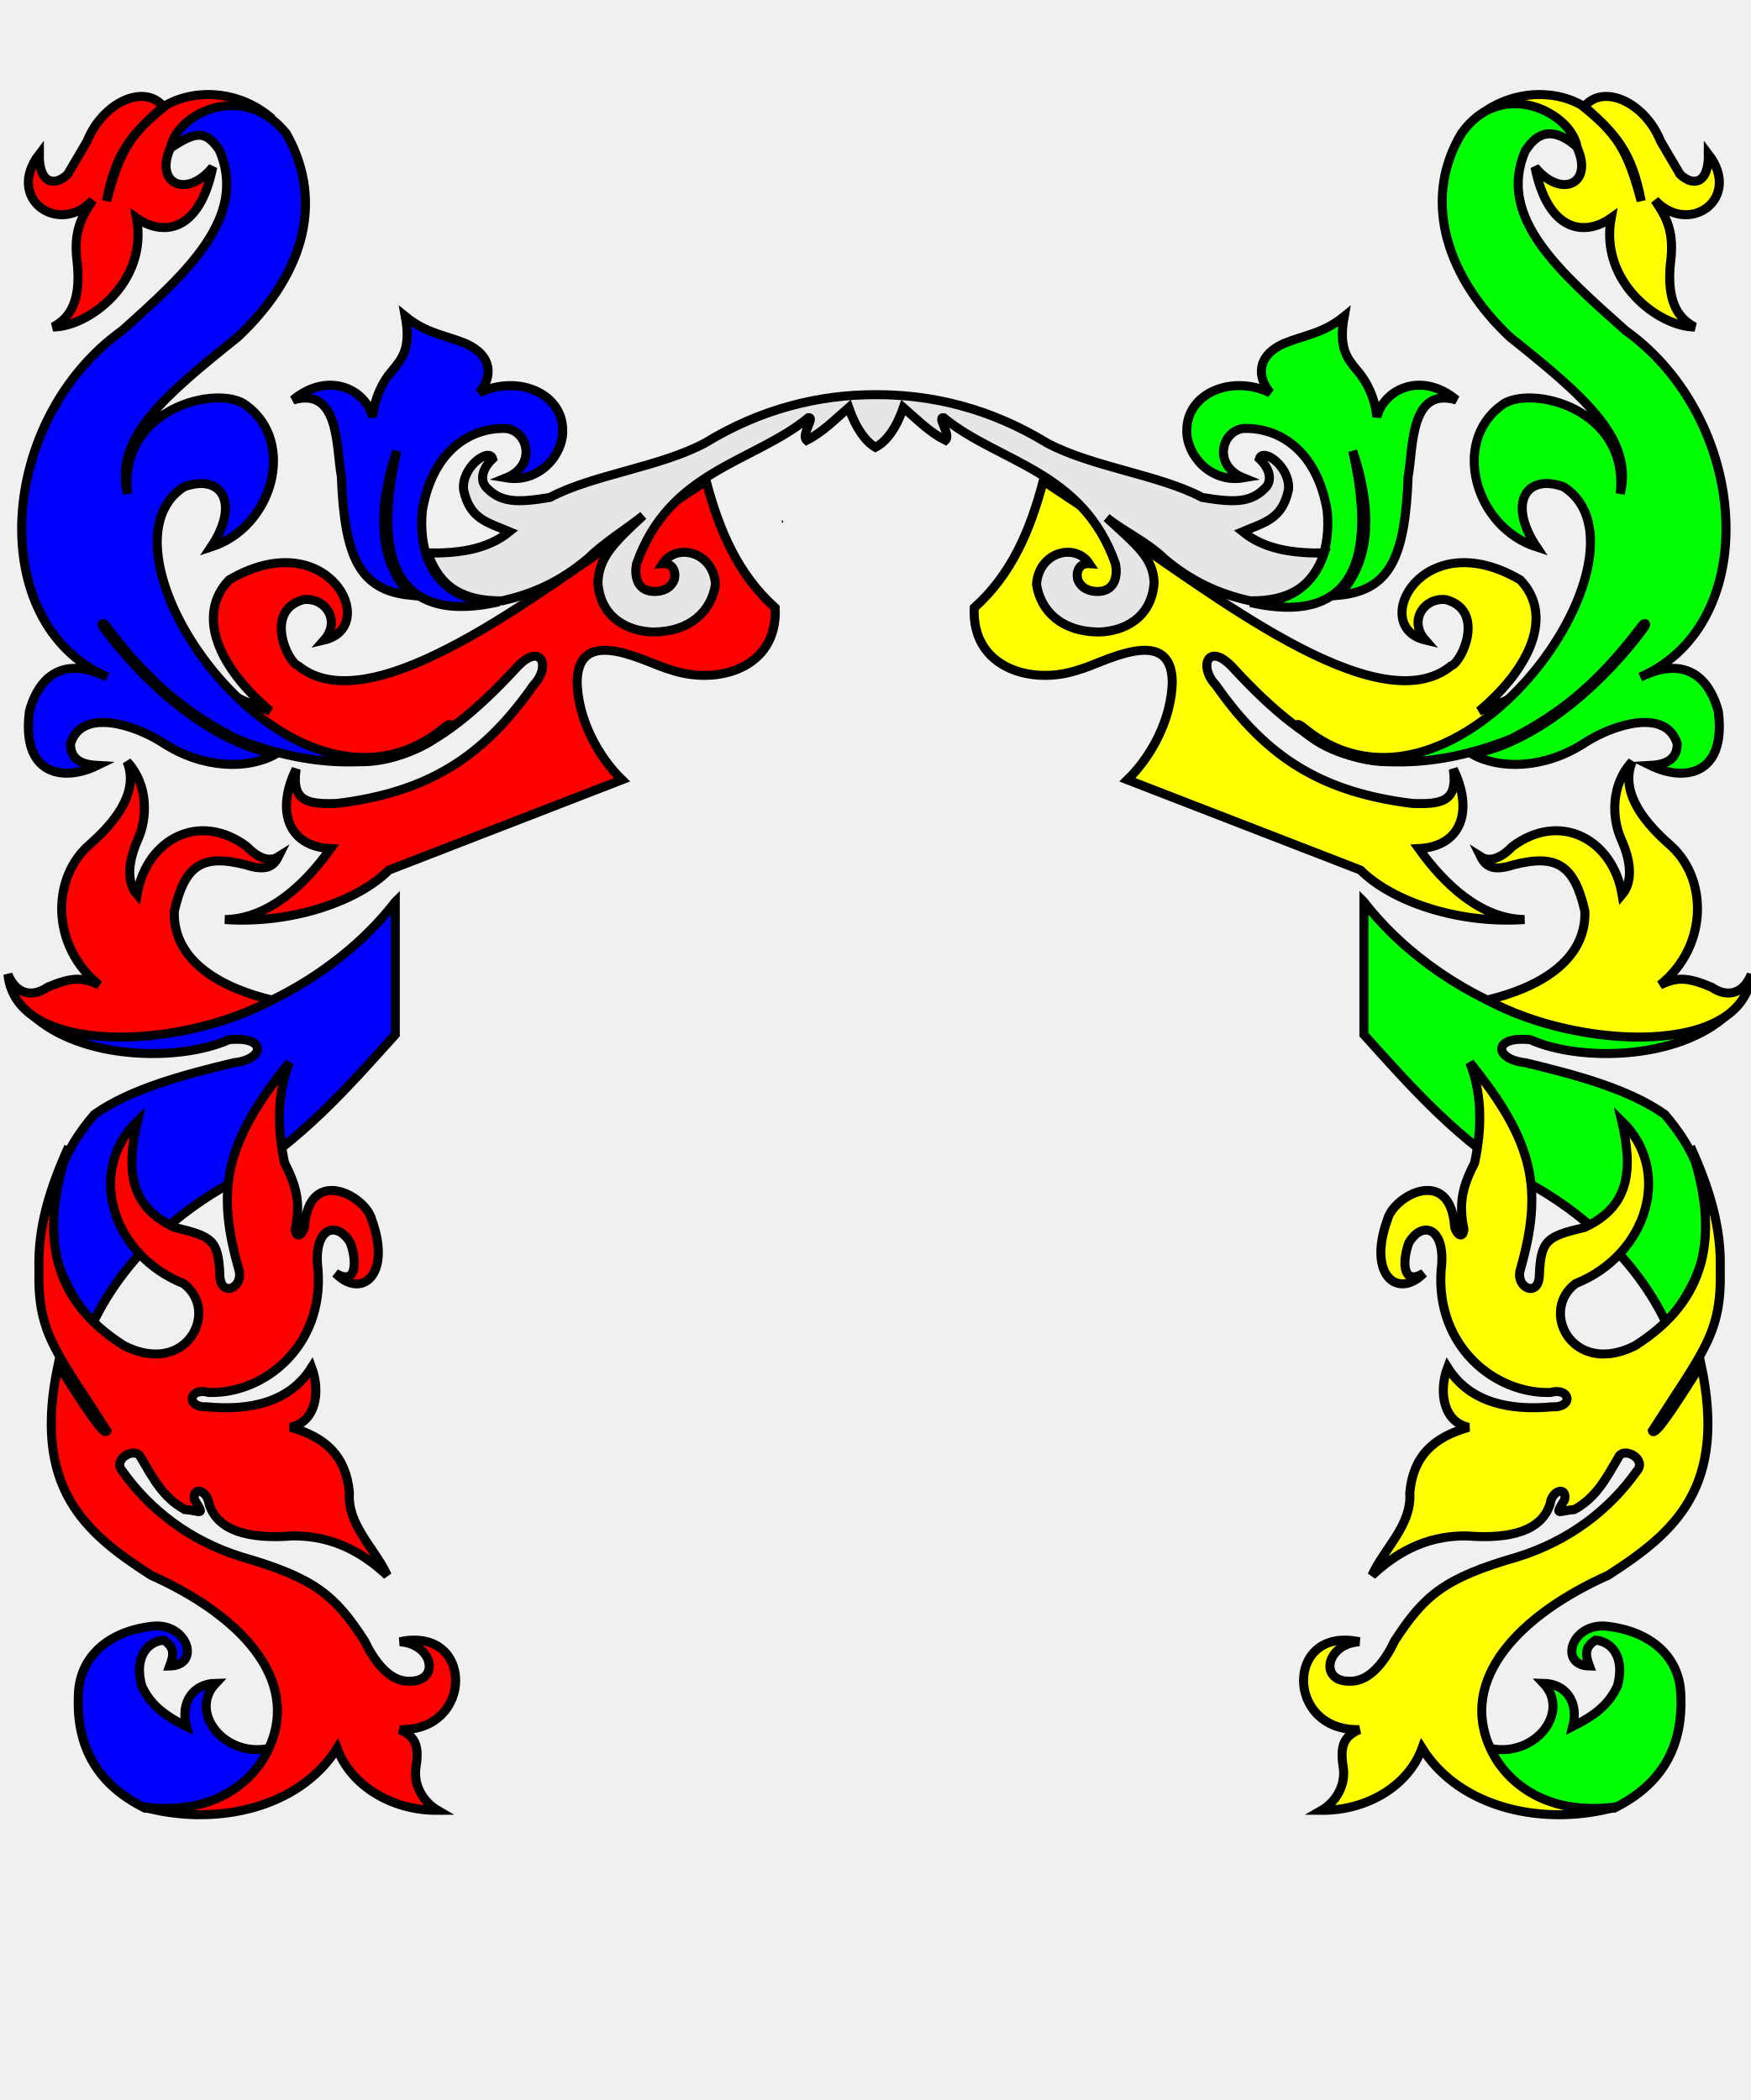
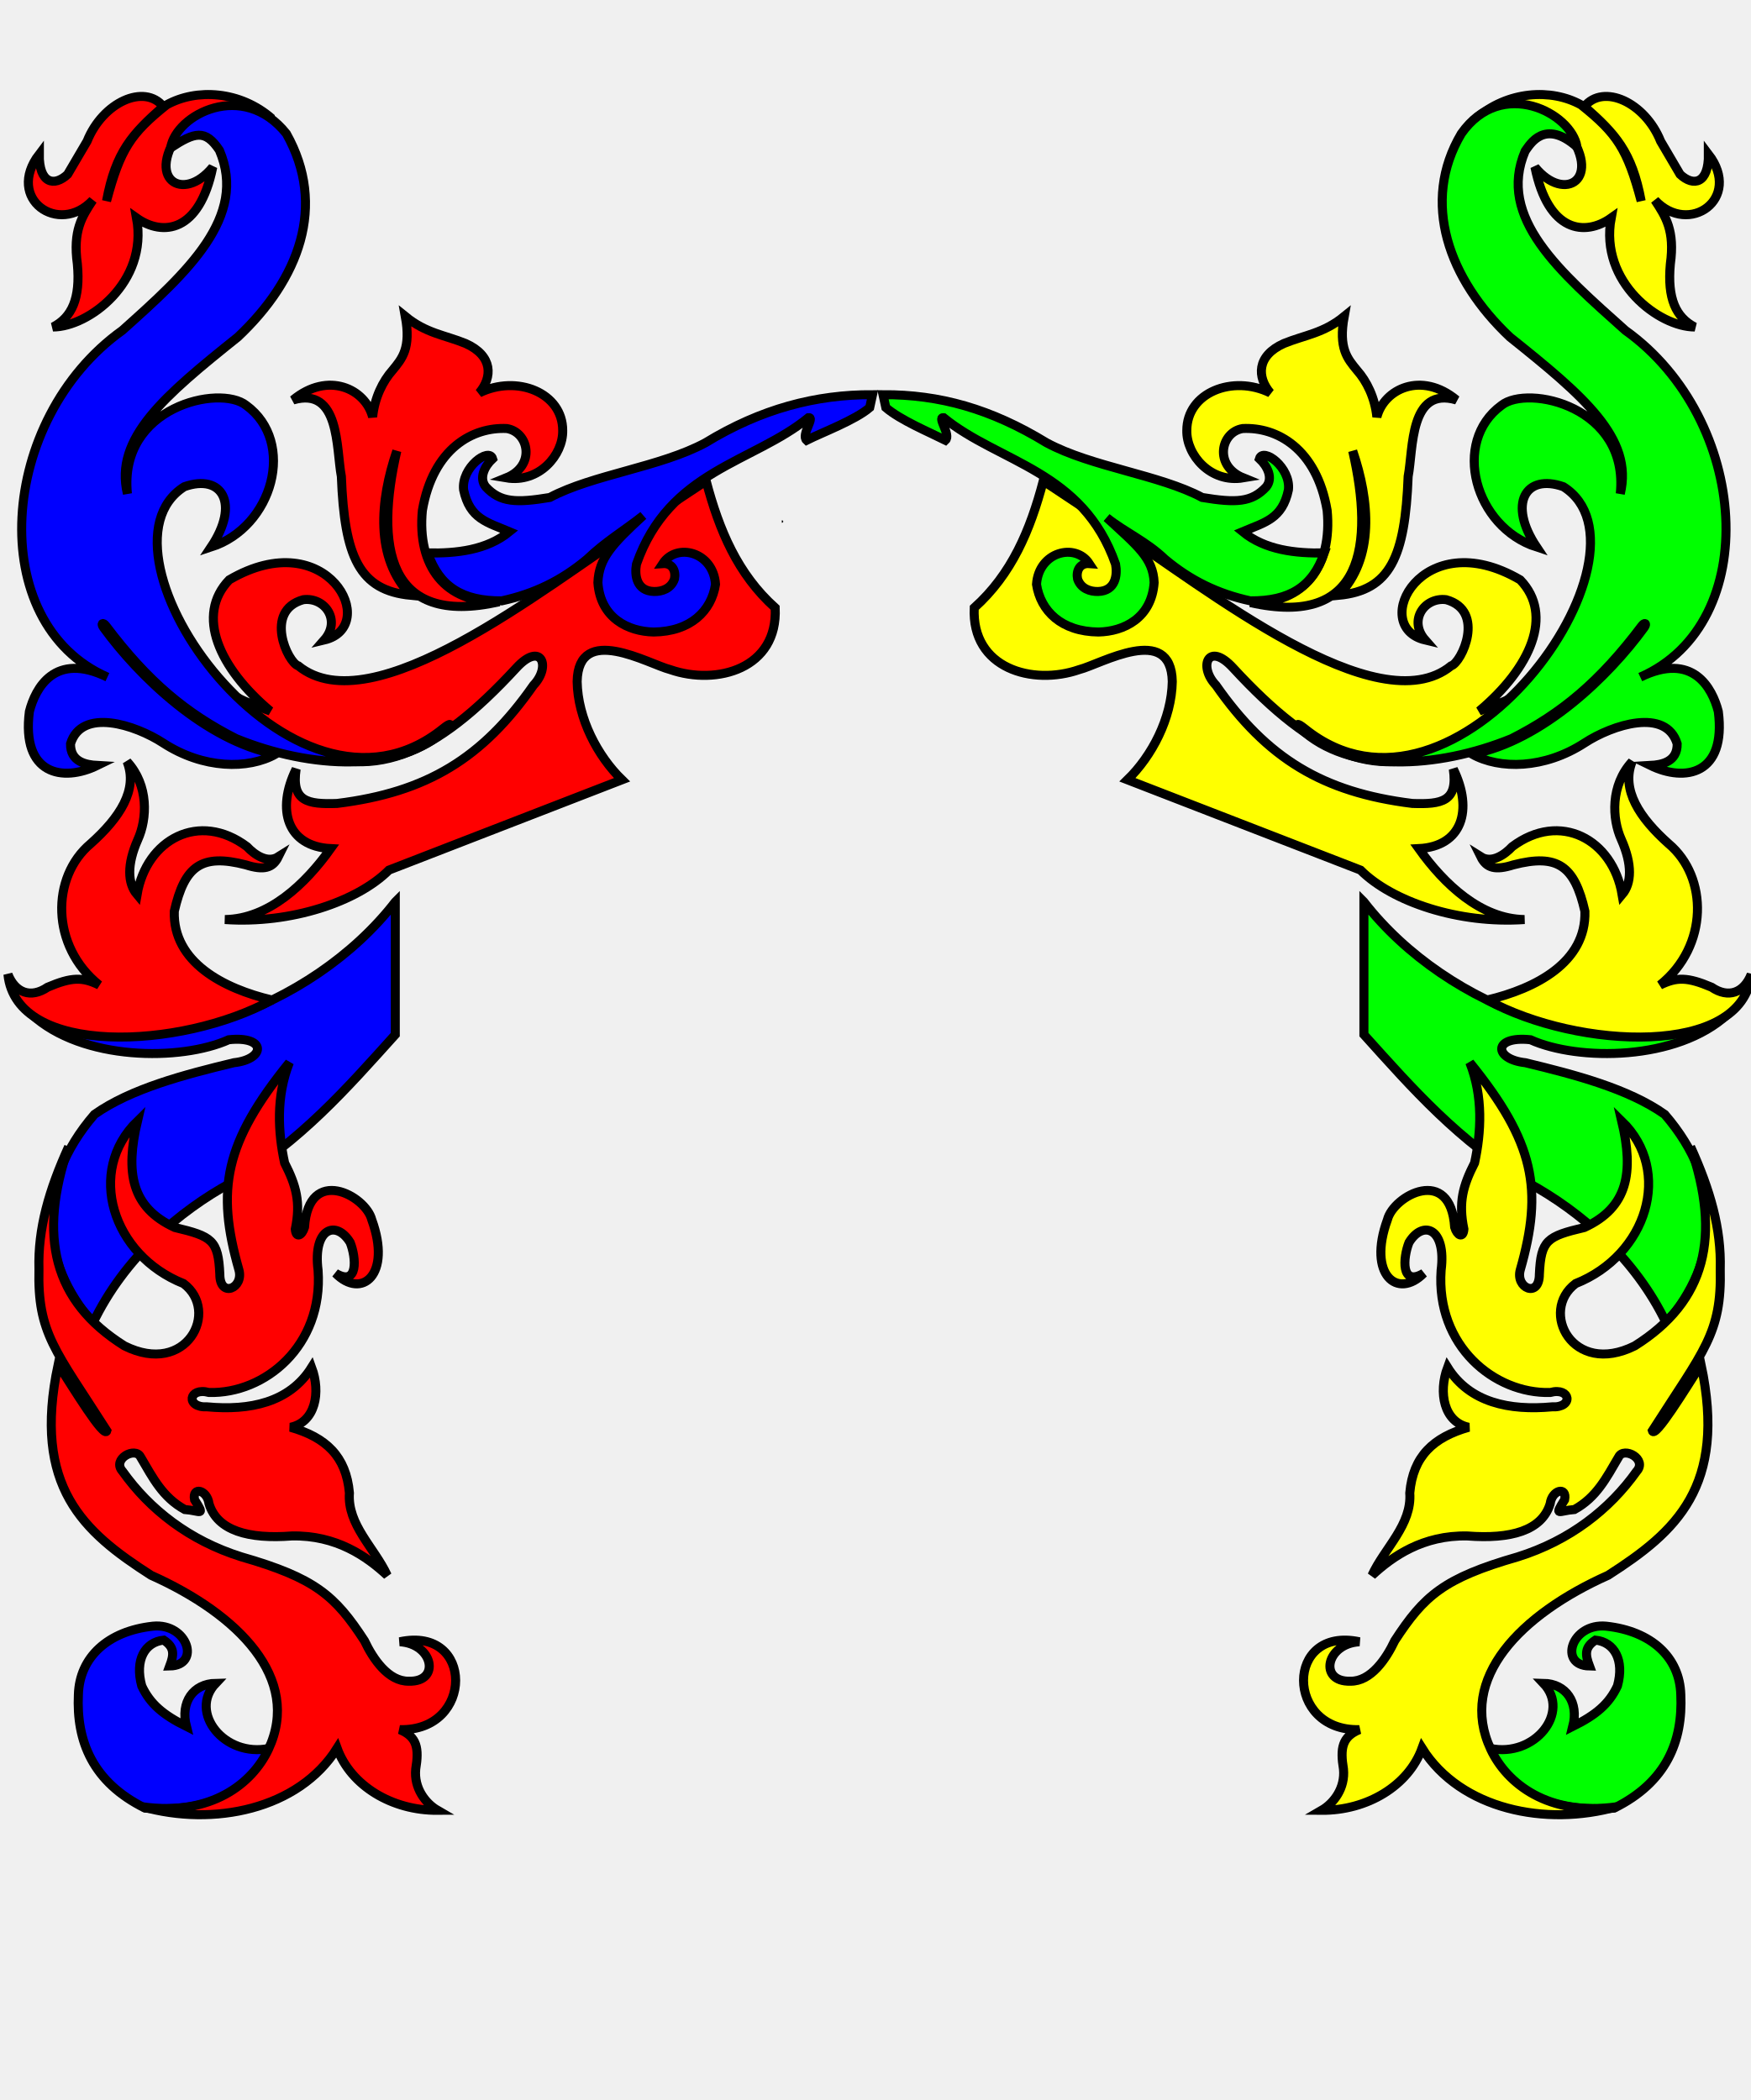
- <svg xmlns="http://www.w3.org/2000/svg" version="1.0" id="svg14059" width="1000" height="1200">
-   <g transform="translate(-4.450307,109.3779)" id="layer1">
-     <g transform="translate(0,-32)" id="g17997">
-       <g transform="matrix(1.371225,0,0,1.366435,-2.391539,-352.5883)" id="g17429">
-         <g transform="matrix(1.221251,0,0,1.221251,783.2749,28.35581)" id="g2350" />
-         <path d="m 330.704,419.503 c 0.087,0 0.175,0 0,0 z" style="fill:#ffffff;fill-opacity:1;fill-rule:evenodd;stroke:#000000;stroke-width:1px;stroke-linecap:butt;stroke-linejoin:miter;stroke-opacity:1" id="path3049" />
-         <g style="fill:#ff0000" id="dexter2-1">
-           <path id="path2278" style="fill:#ff0000;fill-opacity:1;fill-rule:evenodd;stroke:#000000;stroke-width:3.767;stroke-linecap:butt;stroke-linejoin:miter;stroke-miterlimit:4;stroke-dasharray:none;stroke-opacity:1" d="m 90.6,481.657 c 8.991,11.196 16.881,13.314 26.972,17.082 -21.376,-18.006 -31.197,-40.139 -17.082,-54.844 40.973,-24.072 63.238,19.534 39.559,25.174 7.182,-8.195 0.334,-18.04 -8.716,-16.881 -16.556,4.638 -6.426,26.333 -2.073,27.67 30.795,25.114 102.032,-32.308 140.256,-57.541 9.89,-6.593 19.78,-13.186 29.669,-19.78 5.463,20.708 13.128,38.94 28.77,53.045 1.198,25.399 -24.29,32.641 -43.726,25.852 -8.986,-2.279 -38.331,-19.69 -38.788,4.992 0.266,15.437 8.509,31.148 18.679,41.082 -32.367,12.587 -64.733,25.174 -97.1,37.761 -13.147,13.221 -40.876,22.59 -68.33,20.679 18.261,-0.261 33.496,-14.828 44.055,-29.669 -18.001,-0.909 -22.796,-16.125 -14.385,-33.266 -2.009,13.599 4.785,14.817 17.082,14.385 37.451,-4.653 60.596,-18.935 81.816,-49.449 7.507,-7.9 3.183,-18.551 -7.193,-7.193 -33.87,36.876 -60.587,48.716 -93.631,31.394 -13.137,-7.689 -24.349,-17.028 -35.835,-30.495 z" />
-           <path d="m 118.281,251.016 c -13.848,-4.278 -24.319,-5.179 -37.491,4.391 -15.987,20.828 0.45,31.186 12.835,15.875 -5.517,27.358 -20.828,29.047 -31.749,21.279 4.954,27.021 -20.153,45.597 -34.789,45.597 7.768,-4.053 11.484,-11.822 10.133,-26.345 -1.914,-13.961 1.914,-19.815 6.417,-26.683 -14.186,15.199 -36.478,-0.676 -22.292,-19.252 -0.113,12.272 6.192,13.736 11.822,8.444 2.702,-4.616 5.404,-9.232 8.106,-13.848 6.53,-16.325 23.868,-24.206 31.749,-14.524 -12.947,11.484 -19.815,18.914 -23.643,39.518 5.742,-21.729 10.133,-28.259 24.994,-40.193 12.497,-6.98 30.736,-5.854 43.909,5.742 z" style="fill:#ff0000;fill-opacity:1;fill-rule:evenodd;stroke:#000000;stroke-width:3.767;stroke-linecap:butt;stroke-linejoin:miter;stroke-miterlimit:4;stroke-dasharray:none;stroke-opacity:1" id="path2264" />
+ <svg xmlns="http://www.w3.org/2000/svg" height="1200" width="1000" id="svg14059" version="1.0">
+   <defs id="defs36" />
+   <g id="layer1" transform="translate(-4.450307,109.3779)">
+     <g id="g17997" transform="translate(0,-32)">
+       <g id="g17429" transform="matrix(1.371225,0,0,1.366435,-2.391539,-352.5883)">
+         <g id="g2350" transform="matrix(1.221251,0,0,1.221251,783.2749,28.35581)" />
+         <path id="path3049" style="fill:#ffffff;fill-rule:evenodd;stroke:#000000;stroke-width:1px" d="m 330.704,419.503 c 0.087,0 0.175,0 0,0 z" />
+         <g id="sinister2-1">
+           <path d="m 648.232,481.657 c -8.991,11.197 -16.881,13.314 -26.972,17.083 21.376,-18.006 31.197,-40.139 17.082,-54.844 -40.973,-24.072 -63.238,19.534 -39.559,25.174 -7.182,-8.194 -0.334,-18.04 8.716,-16.881 16.556,4.638 6.426,26.334 2.073,27.67 -30.795,25.114 -102.032,-32.308 -140.256,-57.541 -9.889,-6.593 -19.779,-13.186 -29.669,-19.779 -5.463,20.708 -13.128,38.94 -28.77,53.045 -1.198,25.4 24.29,32.641 43.725,25.852 8.986,-2.279 38.331,-19.69 38.788,4.992 -0.265,15.436 -8.509,31.148 -18.679,41.082 32.367,12.587 64.733,25.174 97.1,37.761 13.147,13.221 40.876,22.59 68.33,20.679 -18.262,-0.261 -33.497,-14.828 -44.055,-29.67 18.001,-0.909 22.796,-16.124 14.385,-33.265 2.009,13.599 -4.785,14.817 -17.082,14.385 -37.452,-4.653 -60.597,-18.935 -81.816,-49.449 -7.507,-7.9 -3.183,-18.551 7.193,-7.193 33.869,36.876 60.586,48.716 93.631,31.394 13.137,-7.689 24.349,-17.028 35.835,-30.495 z" style="fill:#ffff00;fill-rule:evenodd;stroke:#000000;stroke-width:3.767" id="path2280" />
+           <path id="path2274" style="fill:#ffff00;fill-rule:evenodd;stroke:#000000;stroke-width:3.767" d="m 619.834,251.016 c 13.848,-4.279 24.318,-5.179 37.491,4.391 15.987,20.828 -0.45,31.186 -12.835,15.874 5.517,27.359 20.829,29.048 31.749,21.279 -4.953,27.021 20.153,45.598 34.79,45.598 -7.769,-4.054 -11.484,-11.822 -10.133,-26.346 1.914,-13.96 -1.914,-19.815 -6.418,-26.683 14.186,15.2 36.478,-0.675 22.293,-19.252 0.112,12.272 -6.193,13.736 -11.822,8.444 -2.702,-4.616 -5.404,-9.232 -8.106,-13.848 -6.53,-16.325 -23.869,-24.206 -31.75,-14.524 12.948,11.484 19.816,18.915 23.644,39.518 -5.742,-21.729 -10.133,-28.259 -24.995,-40.193 -12.497,-6.98 -30.736,-5.855 -43.908,5.742 z" />
+           <path d="m 525.933,453.413 c 22.576,0.575 34.2,-15.294 31.974,-38.555 -4.434,-26.015 -21.108,-34.959 -35.205,-34.239 -9.144,1.505 -12.168,15.572 0.27,20.62 -13.641,2.309 -23.738,-9.556 -23.528,-19.81 0,-15.761 18.998,-23.47 34.778,-15.717 -5.507,-6.461 -5.861,-15.499 5.703,-20.672 8.685,-3.553 16.403,-4.197 25.087,-11.302 -2.411,13.298 1.298,17.577 5.329,22.5 4.052,4.581 7.459,11.416 8.29,19.54 3,-11.71 18.562,-19.232 33.159,-7.105 -19.596,-5.77 -17.931,20.35 -20.132,31.974 -1.297,33.651 -7.425,47.654 -29.014,49.738 15.18,-15.623 12.966,-39.62 5.921,-60.396 8.981,39.282 4.434,74.07 -42.632,63.424 z" style="fill:#ffff00;fill-rule:evenodd;stroke:#000000;stroke-width:3.767" id="path2223" />
        </g>
-         <g style="fill:#ffff00" id="sinister2-1">
-           <path id="path2280" style="fill:#ffff00;fill-opacity:1;fill-rule:evenodd;stroke:#000000;stroke-width:3.767;stroke-linecap:butt;stroke-linejoin:miter;stroke-miterlimit:4;stroke-dasharray:none;stroke-opacity:1" d="m 648.232,481.657 c -8.991,11.196 -16.881,13.314 -26.972,17.082 21.376,-18.006 31.197,-40.139 17.082,-54.844 -40.973,-24.072 -63.238,19.534 -39.559,25.174 -7.182,-8.195 -0.334,-18.04 8.716,-16.881 16.556,4.638 6.426,26.333 2.073,27.67 -30.795,25.114 -102.032,-32.308 -140.256,-57.541 -9.89,-6.593 -19.78,-13.186 -29.669,-19.78 -5.463,20.708 -13.128,38.94 -28.77,53.045 -1.198,25.399 24.29,32.641 43.726,25.852 8.986,-2.279 38.331,-19.69 38.788,4.992 -0.266,15.437 -8.509,31.148 -18.679,41.082 32.367,12.587 64.733,25.174 97.1,37.761 13.147,13.221 40.876,22.59 68.33,20.679 -18.261,-0.261 -33.496,-14.828 -44.055,-29.669 18.001,-0.909 22.796,-16.125 14.385,-33.266 2.009,13.599 -4.785,14.817 -17.082,14.385 -37.451,-4.653 -60.596,-18.935 -81.816,-49.449 -7.507,-7.9 -3.183,-18.551 7.193,-7.193 33.87,36.876 60.587,48.716 93.631,31.394 13.137,-7.689 24.349,-17.028 35.835,-30.495 z" />
-           <path d="m 619.834,251.016 c 13.848,-4.278 24.319,-5.179 37.491,4.391 15.987,20.828 -0.45,31.186 -12.835,15.875 5.517,27.358 20.828,29.047 31.749,21.279 -4.954,27.021 20.153,45.597 34.789,45.597 -7.768,-4.053 -11.484,-11.822 -10.133,-26.345 1.914,-13.961 -1.914,-19.815 -6.417,-26.683 14.186,15.199 36.478,-0.676 22.292,-19.252 0.113,12.272 -6.192,13.736 -11.822,8.444 -2.702,-4.616 -5.404,-9.232 -8.106,-13.848 -6.53,-16.325 -23.868,-24.206 -31.749,-14.524 12.947,11.484 19.815,18.914 23.643,39.518 -5.742,-21.729 -10.133,-28.259 -24.994,-40.193 -12.497,-6.98 -30.736,-5.854 -43.909,5.742 z" style="fill:#ffff00;fill-opacity:1;fill-rule:evenodd;stroke:#000000;stroke-width:3.767;stroke-linecap:butt;stroke-linejoin:miter;stroke-miterlimit:4;stroke-dasharray:none;stroke-opacity:1" id="path2274" />
+         <g id="dexter2-1">
+           <path d="m 90.6,481.657 c 8.991,11.197 16.881,13.314 26.972,17.083 -21.375,-18.006 -31.196,-40.139 -17.082,-54.844 40.973,-24.072 63.239,19.534 39.559,25.174 7.183,-8.194 0.334,-18.04 -8.715,-16.881 -16.556,4.638 -6.426,26.334 -2.074,27.67 30.796,25.114 102.033,-32.308 140.256,-57.541 9.89,-6.593 19.78,-13.186 29.669,-19.779 5.464,20.708 13.128,38.94 28.771,53.045 1.198,25.4 -24.29,32.641 -43.726,25.852 -8.986,-2.279 -38.33,-19.69 -38.788,4.992 0.266,15.436 8.51,31.148 18.679,41.082 -32.366,12.587 -64.733,25.174 -97.099,37.761 -13.148,13.221 -40.877,22.59 -68.33,20.679 18.261,-0.261 33.496,-14.828 44.055,-29.67 -18.001,-0.909 -22.796,-16.124 -14.386,-33.265 -2.009,13.599 4.786,14.817 17.083,14.385 37.451,-4.653 60.596,-18.935 81.815,-49.449 7.507,-7.9 3.184,-18.551 -7.192,-7.193 -33.87,36.876 -60.587,48.716 -93.631,31.394 -13.138,-7.689 -24.349,-17.028 -35.836,-30.495 z" style="fill:#ff0000;fill-rule:evenodd;stroke:#000000;stroke-width:3.767" id="path2278" />
+           <path id="path2264" style="fill:#ff0000;fill-rule:evenodd;stroke:#000000;stroke-width:3.767" d="m 118.281,251.016 c -13.848,-4.279 -24.318,-5.179 -37.491,4.391 -15.987,20.828 0.45,31.186 12.835,15.874 -5.517,27.359 -20.828,29.048 -31.749,21.279 4.954,27.021 -20.153,45.598 -34.789,45.598 7.769,-4.054 11.484,-11.822 10.133,-26.346 -1.914,-13.96 1.914,-19.815 6.417,-26.683 -14.186,15.2 -36.478,-0.675 -22.292,-19.252 -0.113,12.272 6.192,13.736 11.822,8.444 2.702,-4.616 5.404,-9.232 8.106,-13.848 6.53,-16.325 23.868,-24.206 31.749,-14.524 -12.947,11.484 -19.815,18.915 -23.643,39.518 5.742,-21.729 10.133,-28.259 24.994,-40.193 12.497,-6.98 30.736,-5.855 43.908,5.742 z" />
+           <path d="m 212.936,453.083 c -22.576,0.575 -34.201,-14.964 -31.974,-38.225 4.434,-26.015 21.108,-34.959 35.205,-34.239 9.144,1.505 12.167,15.572 -0.27,20.62 13.64,2.309 23.738,-9.556 23.528,-19.81 0,-15.761 -18.998,-23.47 -34.779,-15.717 5.508,-6.461 5.862,-15.499 -5.703,-20.672 -8.684,-3.553 -16.402,-4.197 -25.087,-11.302 2.411,13.298 -1.298,17.577 -5.329,22.5 -4.051,4.581 -7.459,11.416 -8.289,19.54 -3,-11.71 -18.563,-19.232 -33.159,-7.105 19.595,-5.77 17.931,20.35 20.132,31.974 1.296,33.651 7.424,47.654 29.014,49.738 -15.181,-15.623 -12.967,-39.62 -5.921,-60.396 -8.982,39.282 -4.434,73.74 42.632,63.094 z" style="fill:#ff0000;fill-rule:evenodd;stroke:#000000;stroke-width:3.767" id="path1348" />
        </g>
-         <g style="fill:#00ff00" id="sinister1-1">
-           <path d="m 546.889,506.169 c 19.867,18.654 56.569,16.909 87.873,4.117 20.75,-10.571 36.613,-23.675 54.282,-47.231 1.12,-1.493 2.244,-1.049 0.926,0.812 -14.728,20.352 -42.493,47.298 -71.638,52.926 11.359,6.418 30.079,6.242 46.806,-4.671 11.693,-7.664 33.969,-14.868 38.607,0.321 0.116,7.622 -6.516,8.802 -11.154,9.063 14.44,7.083 31.668,3.848 28.29,-22.545 -2.533,-9.904 -10.629,-25.092 -32.472,-14.403 51.356,-22.541 45.546,-107.823 -6.274,-145.004 -27.188,-24.4 -53.577,-47.082 -41.725,-74.968 2.037,-2.785 8.022,-13.701 21.611,-1.717 -2.233,-14.202 -31.449,-29.527 -48.205,-5.577 -16.912,28.607 -5.345,60.883 20.217,85.05 30.674,24.632 51.588,42.293 46.011,65.531 3.718,-36.483 -38.575,-45.778 -49.497,-36.948 -20.914,15.337 -11.154,50.891 14.64,59.256 -12.084,-18.125 -4.658,-30.814 11.144,-25.237 42.648,26.982 -44.769,152.053 -107.7,101.223 -3.691,-2.981 -3.58,-1.792 -1.74,0.002 z" style="fill:#00ff00;fill-opacity:1;fill-rule:evenodd;stroke:#000000;stroke-width:3.767;stroke-linecap:butt;stroke-linejoin:miter;stroke-miterlimit:4;stroke-dasharray:none;stroke-opacity:1" id="path2276" />
-           <path id="path2223" style="fill:#00ff00;fill-opacity:1;fill-rule:evenodd;stroke:#000000;stroke-width:3.767;stroke-linecap:butt;stroke-linejoin:miter;stroke-miterlimit:4;stroke-dasharray:none;stroke-opacity:1" d="m 525.933,453.413 c 22.576,0.575 34.201,-15.294 31.974,-38.555 -4.434,-26.015 -21.108,-34.959 -35.205,-34.239 -9.144,1.505 -12.168,15.572 0.27,20.62 -13.641,2.308 -23.738,-9.556 -23.528,-19.81 -0.003,-15.761 18.998,-23.47 34.779,-15.717 -5.507,-6.461 -5.861,-15.499 5.703,-20.672 8.684,-3.553 16.402,-4.197 25.087,-11.302 -2.411,13.298 1.298,17.577 5.329,22.5 4.052,4.581 7.459,11.416 8.29,19.54 3,-11.71 18.562,-19.232 33.159,-7.105 -19.595,-5.77 -17.931,20.35 -20.132,31.974 -1.296,33.651 -7.424,47.654 -29.014,49.738 15.18,-15.622 12.967,-39.62 5.921,-60.396 8.981,39.282 4.434,74.07 -42.632,63.424 z" />
+         <g id="dexter2-2" style="fill:#0000ff">
+           <path d="m 169.672,578.572 c 0,18.503 0,37.005 0,55.508 -20.537,22.873 -39.286,44.405 -68.318,61.913 -21.897,11.97 -44.688,31.54 -57.643,58.711 -21.999,-25.509 -24.773,-57.725 0.62,-87.258 15.191,-10.784 37.535,-16.651 58.09,-21.623 13.148,-1.414 13.778,-11.323 -2.135,-9.607 -19.798,8.96 -61.056,8.979 -82.195,-10.675 46.95,23.241 116.702,-1.804 151.58,-46.968 z" style="fill-rule:evenodd;stroke:#000000;stroke-width:3.767" id="path3189" />
+           <path d="m 117.092,932.558 c -6.388,16.11 -22.776,27.22 -51.663,24.998 -21.85,-10.833 -28.702,-28.053 -27.776,-47.496 0.463,-15.647 12.314,-26.572 31.109,-28.609 14.443,-1.389 19.998,16.388 6.944,16.665 1.759,-4.722 2.129,-7.777 -2.5,-10.833 -7.87,0.833 -12.129,8.333 -9.166,19.165 3.518,7.592 8.981,12.129 18.61,16.943 -2.592,-10.184 2.87,-17.869 12.221,-18.054 -11.481,12.129 3.703,31.201 22.221,27.22 z" style="fill-rule:evenodd;stroke:#000000;stroke-width:3.767" id="path3195" />
        </g>
-         <g style="fill:#0000ff" id="dexter1-1">
-           <path d="m 191.226,506.169 c -19.867,18.654 -56.569,16.909 -87.873,4.117 -20.75,-10.571 -36.613,-23.675 -54.282,-47.231 -1.12,-1.493 -2.244,-1.049 -0.926,0.812 14.728,20.352 42.493,47.298 71.637,52.926 -11.359,6.418 -30.079,6.242 -46.806,-4.671 -11.693,-7.664 -33.969,-14.868 -38.607,0.321 -0.116,7.622 6.516,8.802 11.154,9.063 C 31.085,528.589 13.857,525.354 17.236,498.961 19.769,489.057 27.865,473.869 49.708,484.558 -1.647,462.017 4.162,376.735 55.982,339.554 83.171,315.155 108.268,292.149 96.416,264.264 c -5.912,-8.92 -10.282,-7.565 -20.32,-1.071 2.233,-13.879 30.158,-28.558 48.205,-5.9 16.912,30.221 5.345,60.883 -20.217,85.05 -30.674,24.632 -51.588,42.293 -46.011,65.531 -3.718,-36.483 38.575,-45.778 49.497,-36.948 20.914,15.337 11.154,50.891 -14.64,59.256 12.084,-18.125 4.658,-30.814 -11.144,-25.237 -42.648,26.982 44.769,152.053 107.7,101.223 3.691,-2.981 3.58,-1.792 1.74,0.002 z" style="fill:#0000ff;fill-opacity:1;fill-rule:evenodd;stroke:#000000;stroke-width:3.767;stroke-linecap:butt;stroke-linejoin:miter;stroke-miterlimit:4;stroke-dasharray:none;stroke-opacity:1" id="path2266" />
-           <path id="path1348" style="fill:#0000ff;fill-opacity:1;fill-rule:evenodd;stroke:#000000;stroke-width:3.767;stroke-linecap:butt;stroke-linejoin:miter;stroke-miterlimit:4;stroke-dasharray:none;stroke-opacity:1" d="m 212.936,453.083 c -22.576,0.575 -34.201,-14.964 -31.974,-38.225 4.434,-26.015 21.108,-34.959 35.205,-34.239 9.144,1.505 12.168,15.572 -0.27,20.62 13.641,2.308 23.738,-9.556 23.528,-19.81 0.003,-15.761 -18.998,-23.47 -34.779,-15.717 5.507,-6.461 5.861,-15.499 -5.703,-20.672 -8.684,-3.553 -16.402,-4.197 -25.087,-11.302 2.411,13.298 -1.298,17.577 -5.329,22.5 -4.052,4.581 -7.459,11.416 -8.29,19.54 -3,-11.71 -18.562,-19.232 -33.159,-7.105 19.595,-5.77 17.931,20.35 20.132,31.974 1.296,33.651 7.424,47.654 29.014,49.738 -15.18,-15.622 -12.967,-39.62 -5.921,-60.396 -8.981,39.282 -4.434,73.74 42.632,63.094 z" />
+         <g id="sinister2-2" style="fill:#00ff00">
+           <path d="m 573.229,578.572 c 0,18.503 0,37.005 0,55.508 20.537,22.873 39.286,44.405 68.318,61.913 21.897,11.97 44.688,31.54 57.643,58.711 21.999,-25.509 24.773,-57.725 -0.62,-87.258 -15.191,-10.784 -37.535,-16.651 -58.09,-21.623 -13.148,-1.414 -13.778,-11.323 2.135,-9.607 19.798,8.96 61.056,8.979 82.195,-10.675 -46.95,23.241 -116.702,-1.804 -151.58,-46.968 z" style="fill-rule:evenodd;stroke:#000000;stroke-width:3.767" id="path3205" />
+           <path d="m 625.808,932.558 c 6.388,16.11 22.776,27.22 51.663,24.998 21.85,-10.833 28.702,-28.053 27.776,-47.496 -0.463,-15.647 -12.314,-26.572 -31.109,-28.609 -14.443,-1.389 -19.998,16.388 -6.944,16.665 -1.759,-4.722 -2.129,-7.777 2.5,-10.833 7.87,0.833 12.129,8.333 9.166,19.165 -3.518,7.592 -8.981,12.129 -18.61,16.943 2.592,-10.184 -2.87,-17.869 -12.221,-18.054 11.481,12.129 -3.703,31.201 -22.221,27.22 z" style="fill-rule:evenodd;stroke:#000000;stroke-width:3.767" id="path3211" />
        </g>
-         <g style="fill:#0000ff" id="dexter2-2">
-           <path id="path3189" style="fill:#0000ff;fill-opacity:1;fill-rule:evenodd;stroke:#000000;stroke-width:3.767;stroke-linecap:butt;stroke-linejoin:miter;stroke-miterlimit:4;stroke-dasharray:none;stroke-opacity:1" d="m 169.672,578.572 c 0,18.503 0,37.005 0,55.508 -20.537,22.873 -39.286,44.405 -68.318,61.913 -21.897,11.97 -44.688,31.54 -57.643,58.711 -21.999,-25.509 -24.773,-57.725 0.62,-87.258 15.191,-10.784 37.535,-16.651 58.09,-21.623 13.148,-1.414 13.778,-11.323 -2.135,-9.607 -19.798,8.96 -61.056,8.979 -82.195,-10.675 46.95,23.241 116.702,-1.804 151.58,-46.968 z" />
-           <path id="path3195" style="fill:#0000ff;fill-opacity:1;fill-rule:evenodd;stroke:#000000;stroke-width:3.767;stroke-linecap:butt;stroke-linejoin:miter;stroke-miterlimit:4;stroke-dasharray:none;stroke-opacity:1" d="m 117.092,932.558 c -6.388,16.11 -22.776,27.22 -51.663,24.998 -21.85,-10.833 -28.702,-28.053 -27.776,-47.496 0.463,-15.647 12.314,-26.572 31.109,-28.609 14.443,-1.389 19.998,16.388 6.944,16.665 1.759,-4.722 2.129,-7.777 -2.5,-10.833 -7.87,0.833 -12.129,8.333 -9.166,19.165 3.518,7.592 8.981,12.129 18.61,16.943 -2.592,-10.184 2.87,-17.869 12.221,-18.054 -11.481,12.129 3.703,31.201 22.221,27.22 z" />
+         <g id="dexter1-1">
+           <path id="path2266" style="fill:#0000ff;fill-rule:evenodd;stroke:#000000;stroke-width:3.767" d="m 191.226,506.169 c -19.867,18.654 -56.569,16.91 -87.872,4.117 -20.75,-10.571 -36.613,-23.675 -54.282,-47.231 -1.12,-1.493 -2.244,-1.049 -0.926,0.812 14.728,20.352 42.493,47.298 71.637,52.927 -11.358,6.418 -30.079,6.241 -46.805,-4.671 -11.693,-7.664 -33.969,-14.868 -38.607,0.321 -0.116,7.622 6.516,8.802 11.154,9.062 -14.44,7.083 -31.669,3.848 -28.29,-22.545 2.533,-9.904 10.629,-25.092 32.472,-14.403 -51.356,-22.541 -45.546,-107.823 6.274,-145.004 27.188,-24.399 52.285,-47.405 40.434,-75.29 -5.912,-8.921 -10.282,-7.565 -20.32,-1.072 2.233,-13.879 30.158,-28.558 48.205,-5.9 16.912,30.222 5.344,60.883 -20.217,85.051 -30.674,24.632 -51.588,42.293 -46.011,65.53 -3.718,-36.483 38.575,-45.778 49.496,-36.948 20.914,15.337 11.155,50.891 -14.639,59.257 12.083,-18.126 4.658,-30.815 -11.144,-25.238 -42.648,26.982 44.769,152.054 107.7,101.224 3.691,-2.982 3.58,-1.792 1.739,0 z" />
+           <path d="m 367.329,371.858 c -6.034,5.231 -19.693,10.35 -26.288,13.668 -2.403,-2.252 3.634,-9.793 0.782,-9.457 -23.14,18.961 -57.982,21.943 -71.669,61.271 -0.839,4.596 0,11.217 7.272,11.424 3.304,0.09 7.171,-1.166 8.563,-5.238 0.661,-3.304 -0.816,-6.721 -4.881,-6.425 5.722,-8.794 21.053,-5.045 21.987,8.676 -1.696,11.093 -10.358,19.781 -25.802,19.933 -10.595,-0.212 -22.145,-5.827 -23.205,-20.662 0.424,-10.278 6.057,-16.177 18.878,-28.044 -7.841,6.251 -15.487,10.667 -23.328,18.19 -10.702,9.007 -22.039,14.516 -35.602,17.483 -16.318,0.106 -25.96,-5.827 -30.834,-20.026 11.973,0.212 24.582,-1.165 34.013,-8.9 -9.219,-3.921 -16.53,-5.298 -19.073,-17.484 -1.06,-9.43 10.596,-17.907 12.079,-13.033 -3.496,3.285 -5.721,8.159 -2.861,11.762 6.04,6.569 12.716,6.781 26.702,4.45 17.801,-9.536 46.092,-12.715 64.847,-22.887 23.13,-14.199 46.072,-20.204 69.592,-20.098 z" style="fill:#0000ff;fill-rule:evenodd;stroke:#000000;stroke-width:3.767" id="path2272" />
        </g>
-         <g style="fill:#00ff00" id="sinister2-2">
-           <path id="path3205" style="fill:#00ff00;fill-opacity:1;fill-rule:evenodd;stroke:#000000;stroke-width:3.767;stroke-linecap:butt;stroke-linejoin:miter;stroke-miterlimit:4;stroke-dasharray:none;stroke-opacity:1" d="m 573.229,578.572 c 0,18.503 0,37.005 0,55.508 20.537,22.873 39.286,44.405 68.318,61.913 21.897,11.97 44.688,31.54 57.643,58.711 21.999,-25.509 24.773,-57.725 -0.62,-87.258 -15.191,-10.784 -37.535,-16.651 -58.09,-21.623 -13.148,-1.414 -13.778,-11.323 2.135,-9.607 19.798,8.96 61.056,8.979 82.195,-10.675 -46.95,23.241 -116.702,-1.804 -151.58,-46.968 z" />
-           <path id="path3211" style="fill:#00ff00;fill-opacity:1;fill-rule:evenodd;stroke:#000000;stroke-width:3.767;stroke-linecap:butt;stroke-linejoin:miter;stroke-miterlimit:4;stroke-dasharray:none;stroke-opacity:1" d="m 625.808,932.558 c 6.388,16.11 22.776,27.22 51.663,24.998 21.85,-10.833 28.702,-28.053 27.776,-47.496 -0.463,-15.647 -12.314,-26.572 -31.109,-28.609 -14.443,-1.389 -19.998,16.388 -6.944,16.665 -1.759,-4.722 -2.129,-7.777 2.5,-10.833 7.87,0.833 12.129,8.333 9.166,19.165 -3.518,7.592 -8.981,12.129 -18.61,16.943 2.592,-10.184 -2.87,-17.869 -12.221,-18.054 11.481,12.129 -3.703,31.201 -22.221,27.22 z" />
+         <g id="sinister1-2" style="fill:#ffff00">
+           <path d="m 624.611,619.6 c 20.177,-4.781 41.328,-15.789 40.686,-37.109 -4.297,-18.919 -11.318,-24.218 -29.819,-19.399 -7.435,2.368 -11.173,1.428 -13.549,-3.403 4.62,2.939 10.018,-0.931 13.082,-4.218 19.871,-14.982 41.882,-3.114 45.798,20.041 3.983,-4.74 4.268,-12.593 -0.31,-22.976 -3.958,-8.739 -4.608,-22.731 4.471,-32.638 -4.662,11.774 3.129,23.547 15.201,34.348 16.514,13.926 16.684,42.834 -3.577,59.095 6.959,-3.399 11.43,-3.374 21.461,0.894 7.071,4.827 13.5,2.318 16.543,-5.365 -3.39,34.514 -71.941,31.586 -109.985,10.73 z" style="fill-rule:evenodd;stroke:#000000;stroke-width:3.767" id="path3207" />
+           <path d="m 679.33,810.728 c 2.19,-4.513 12.133,0.898 7.5,6 -11.227,15.841 -27.726,28.892 -49.497,35.739 -30.835,8.898 -39.03,16.245 -51.257,35.068 -3.579,7.611 -9.949,17.082 -18.49,16.939 -13.327,0.393 -10.216,-15.652 3.75,-16.499 -31.014,-6.669 -31.014,37.525 0,36.748 -7.272,3.019 -8.032,7.898 -6.62,16.499 0.782,7.921 -4.019,14.291 -9.129,17.249 19.022,0.124 36.183,-10.296 41.868,-25.989 16.083,25.738 51.706,32.867 81.125,24.489 -28.664,4.096 -45.853,-9.796 -52.497,-23.999 -13.895,-29.641 12.529,-56.492 48.877,-72.797 28.317,-18.213 49.5,-37.046 38.739,-88.134 -6.25,9.749 -19.323,31.284 -20.3,27.698 21.449,-33.757 28.935,-40.653 28.282,-67.577 0.488,-16.951 -4.209,-33.17 -12.353,-51.176 12.72,37.363 6.521,64.491 -23.249,83.246 -25.997,13.03 -39.899,-14.569 -24.647,-26.04 29.77,-11.903 40.621,-47.067 19.217,-67.964 5.045,21.452 2.647,36.081 -15.569,44.507 -15.554,3.708 -18.082,5.246 -18.749,19.499 0.041,10.235 -10.152,5.893 -7.939,-1.861 9.525,-33.53 6.023,-53.104 -21.049,-86.634 5.626,14.309 4.738,29.239 1.99,41.998 -4.791,9.439 -6.791,16.398 -4.449,27.698 -0.326,4.059 -2.847,2.561 -3.836,-0.781 -1.734,-26.118 -25.483,-13.306 -28.023,-3.178 -8.41,23.078 4.269,33.44 15.088,22.403 -9.581,5.738 -8.616,-6.513 -6.101,-12.87 5.804,-9.563 15.64,-6.099 13.38,11.63 -2.221,31.608 22.229,51.74 45.44,51.093 8.624,-2.342 9.804,6.481 0.75,6 -17.601,1.634 -34.271,-1.695 -43.498,-16.499 -3.894,10.519 -1.586,22.899 8.786,25.045 -14.692,4.189 -23.18,12.099 -24.536,27.452 0.953,13.36 -10.499,22.999 -15.749,34.498 8.597,-7.981 21.226,-16.892 39.748,-16.499 18.012,1.393 31.063,-2.176 34.498,-13.499 0.768,-5.825 7.118,-7.307 6.026,-1.657 -4.528,7.257 -2.544,4.59 4.093,4.093 9.228,-5.141 13.184,-13.073 18.38,-21.935 z" style="fill-rule:evenodd;stroke:#000000;stroke-width:3.767" id="path3209" />
        </g>
-         <path d="m 369.713,388.466 c -3.909,-2.273 -8.085,-7.696 -11.136,-16.608 -6.033,5.231 -10.941,10.35 -17.537,13.669 -2.403,-2.252 3.635,-9.793 0.782,-9.457 -23.139,18.961 -57.982,21.943 -71.669,61.271 -0.839,4.596 0.009,11.217 7.272,11.424 3.304,0.092 7.172,-1.166 8.563,-5.238 0.661,-3.304 -0.816,-6.721 -4.881,-6.425 5.722,-8.795 21.053,-5.046 21.987,8.676 -1.696,11.093 -10.358,19.781 -25.801,19.933 -10.596,-0.212 -22.145,-5.828 -23.205,-20.662 0.424,-10.278 6.057,-16.177 18.878,-28.045 -7.841,6.252 -15.487,10.667 -23.328,18.191 -10.702,9.007 -22.04,14.516 -35.602,17.483 -16.318,0.106 -25.96,-5.828 -30.834,-20.026 11.973,0.212 24.583,-1.166 34.013,-8.901 -9.218,-3.92 -16.53,-5.298 -19.073,-17.483 -1.06,-9.43 10.596,-17.907 12.079,-13.033 -3.497,3.285 -5.722,8.159 -2.861,11.761 6.04,6.569 12.715,6.781 26.702,4.45 17.801,-9.536 46.092,-12.715 64.847,-22.887 23.13,-14.199 47.531,-20.204 71.05,-20.098 23.519,-0.106 47.92,5.9 71.05,20.098 18.755,10.172 47.046,13.351 64.847,22.887 13.987,2.331 20.662,2.119 26.702,-4.45 2.861,-3.603 0.636,-8.477 -2.861,-11.761 1.483,-4.874 13.139,3.603 12.079,13.033 -2.543,12.185 -9.854,13.563 -19.073,17.483 9.43,7.735 22.039,9.112 34.013,8.901 -4.874,14.199 -14.516,20.132 -30.834,20.026 -13.563,-2.967 -24.9,-8.477 -35.602,-17.483 -7.841,-7.523 -16.369,-11.057 -24.21,-17.308 12.821,11.867 19.336,16.885 19.76,27.163 -1.06,14.834 -12.609,20.45 -23.205,20.662 -15.444,-0.153 -24.105,-8.841 -25.801,-19.933 0.934,-13.721 16.265,-17.47 21.987,-8.676 -4.065,-0.296 -5.542,3.12 -4.881,6.425 1.391,4.072 5.259,5.33 8.563,5.238 7.263,-0.207 8.111,-6.828 7.272,-11.424 -13.687,-39.329 -48.529,-42.311 -71.669,-61.271 -2.853,-0.336 3.184,7.205 0.782,9.457 -6.596,-3.318 -11.504,-8.437 -17.537,-13.669 -3.051,8.912 -7.227,14.336 -11.628,16.608 z" style="fill:#E6E6E6;fill-opacity:1;fill-rule:evenodd;stroke:#000000;stroke-width:3.767;stroke-linecap:butt;stroke-linejoin:miter;stroke-miterlimit:4;stroke-dasharray:none;stroke-opacity:1" id="path2272" />
-         <g style="fill:#ffff00" id="sinister1-2">
-           <path id="path3207" style="fill:#ffff00;fill-opacity:1;fill-rule:evenodd;stroke:#000000;stroke-width:3.767;stroke-linecap:butt;stroke-linejoin:miter;stroke-miterlimit:4;stroke-dasharray:none;stroke-opacity:1" d="m 624.611,619.6 c 20.177,-4.781 41.328,-15.789 40.686,-37.109 -4.297,-18.919 -11.318,-24.218 -29.819,-19.399 -7.435,2.368 -11.173,1.428 -13.549,-3.403 4.62,2.939 10.018,-0.931 13.082,-4.218 19.871,-14.982 41.882,-3.114 45.798,20.041 3.983,-4.74 4.268,-12.593 -0.31,-22.976 -3.958,-8.739 -4.608,-22.731 4.471,-32.638 -4.662,11.774 3.129,23.547 15.201,34.348 16.514,13.926 16.684,42.834 -3.577,59.095 6.959,-3.399 11.43,-3.374 21.461,0.894 7.071,4.827 13.5,2.318 16.543,-5.365 -3.39,34.514 -71.941,31.586 -109.985,10.73 z" />
-           <path id="path3209" style="fill:#ffff00;fill-opacity:1;fill-rule:evenodd;stroke:#000000;stroke-width:3.767;stroke-linecap:butt;stroke-linejoin:miter;stroke-miterlimit:4;stroke-dasharray:none;stroke-opacity:1" d="m 679.33,810.728 c 2.19,-4.513 12.133,0.898 7.5,6 -11.227,15.841 -27.726,28.892 -49.497,35.739 -30.835,8.898 -39.03,16.245 -51.257,35.068 -3.579,7.611 -9.949,17.082 -18.49,16.939 -13.327,0.393 -10.216,-15.652 3.75,-16.499 -31.014,-6.669 -31.014,37.525 0,36.748 -7.272,3.019 -8.032,7.898 -6.62,16.499 0.782,7.921 -4.019,14.291 -9.129,17.249 19.022,0.124 36.183,-10.296 41.868,-25.989 16.083,25.738 51.706,32.867 81.125,24.489 -28.664,4.096 -45.853,-9.796 -52.497,-23.999 -13.895,-29.641 12.529,-56.492 48.877,-72.797 28.317,-18.213 49.5,-37.046 38.739,-88.134 -6.25,9.749 -19.323,31.284 -20.3,27.698 21.449,-33.757 28.935,-40.653 28.282,-67.577 0.488,-16.951 -4.209,-33.17 -12.353,-51.176 12.72,37.363 6.521,64.491 -23.249,83.246 -25.997,13.03 -39.899,-14.569 -24.647,-26.04 29.77,-11.903 40.621,-47.067 19.217,-67.964 5.045,21.452 2.647,36.081 -15.569,44.507 -15.554,3.708 -18.082,5.246 -18.749,19.499 0.041,10.235 -10.152,5.893 -7.939,-1.861 9.525,-33.53 6.023,-53.104 -21.049,-86.634 5.626,14.309 4.738,29.239 1.99,41.998 -4.791,9.439 -6.791,16.398 -4.449,27.698 -0.326,4.059 -2.847,2.561 -3.836,-0.781 -1.734,-26.118 -25.483,-13.306 -28.023,-3.178 -8.41,23.078 4.269,33.44 15.088,22.403 -9.581,5.738 -8.616,-6.513 -6.101,-12.87 5.804,-9.563 15.64,-6.099 13.38,11.63 -2.221,31.608 22.229,51.74 45.44,51.093 8.624,-2.342 9.804,6.481 0.75,6 -17.601,1.634 -34.271,-1.695 -43.498,-16.499 -3.894,10.519 -1.586,22.899 8.786,25.045 -14.692,4.189 -23.18,12.099 -24.536,27.452 0.953,13.36 -10.499,22.999 -15.749,34.498 8.597,-7.981 21.226,-16.892 39.748,-16.499 18.012,1.393 31.063,-2.176 34.498,-13.499 0.768,-5.825 7.118,-7.307 6.026,-1.657 -4.528,7.257 -2.544,4.59 4.093,4.093 9.228,-5.141 13.184,-13.073 18.38,-21.935 z" />
+         <g id="dexter1-2" style="fill:#ff0000">
+           <path d="m 63.57,810.728 c -2.19,-4.513 -12.133,0.898 -7.5,6 11.227,15.841 27.726,28.892 49.497,35.739 30.835,8.898 39.03,16.245 51.257,35.068 3.579,7.611 9.949,17.082 18.49,16.939 13.327,0.393 10.216,-15.652 -3.75,-16.499 31.014,-6.669 31.014,37.525 0,36.748 7.272,3.019 8.032,7.898 6.62,16.499 -0.782,7.921 4.019,14.291 9.129,17.249 -19.022,0.124 -36.183,-10.296 -41.868,-25.989 -16.083,25.738 -51.706,32.867 -81.125,24.489 28.664,4.096 45.853,-9.796 52.497,-23.999 13.895,-29.641 -12.529,-56.492 -48.877,-72.797 -28.317,-18.213 -49.5,-37.046 -38.739,-88.134 6.25,9.749 19.323,31.284 20.3,27.698 C 28.052,765.981 20.567,759.085 21.219,732.161 20.731,715.21 25.428,698.991 33.572,680.985 c -12.72,37.363 -6.521,64.491 23.249,83.246 25.997,13.03 39.899,-14.569 24.647,-26.04 -29.77,-11.903 -40.621,-47.067 -19.217,-67.964 -5.045,21.452 -2.647,36.081 15.569,44.507 15.554,3.708 18.082,5.246 18.749,19.499 -0.041,10.235 10.152,5.893 7.939,-1.861 -9.525,-33.53 -6.023,-53.104 21.049,-86.634 -5.626,14.309 -4.738,29.239 -1.99,41.998 4.791,9.439 6.791,16.398 4.449,27.698 0.326,4.059 2.847,2.561 3.836,-0.781 1.734,-26.118 25.483,-13.306 28.023,-3.178 8.41,23.078 -4.269,33.44 -15.088,22.403 9.581,5.738 8.616,-6.513 6.101,-12.87 -5.804,-9.563 -15.64,-6.099 -13.38,11.63 2.221,31.608 -22.229,51.74 -45.44,51.093 -8.624,-2.342 -9.804,6.481 -0.75,6 17.601,1.634 34.271,-1.695 43.498,-16.499 3.894,10.519 1.586,22.899 -8.786,25.045 14.692,4.189 23.18,12.099 24.536,27.452 -0.953,13.36 10.499,22.999 15.749,34.498 -8.597,-7.981 -21.226,-16.892 -39.748,-16.499 -18.012,1.393 -31.063,-2.176 -34.498,-13.499 -0.768,-5.825 -7.118,-7.307 -6.026,-1.657 4.528,7.257 2.544,4.59 -4.093,4.093 -9.228,-5.141 -13.184,-13.073 -18.38,-21.935 z" style="fill-rule:evenodd;stroke:#000000;stroke-width:3.767" id="path3193" />
+           <path id="path3191" style="fill-rule:evenodd;stroke:#000000;stroke-width:3.767" d="m 118.29,619.6 c -20.177,-4.781 -41.328,-15.789 -40.686,-37.109 4.297,-18.919 11.318,-24.218 29.819,-19.399 7.435,2.368 11.173,1.428 13.549,-3.403 -4.62,2.939 -10.018,-0.931 -13.082,-4.218 -19.871,-14.982 -41.882,-3.114 -45.798,20.041 -3.983,-4.74 -4.268,-12.593 0.31,-22.976 3.958,-8.739 4.608,-22.731 -4.471,-32.638 4.662,11.774 -3.129,23.547 -15.201,34.348 -16.514,13.926 -16.684,42.834 3.577,59.095 -6.959,-3.399 -11.43,-3.374 -21.461,0.894 -7.071,4.827 -13.5,2.318 -16.543,-5.365 3.39,34.514 71.941,31.586 109.985,10.73 z" />
        </g>
-         <g style="fill:#ff0000" id="dexter1-2">
-           <path id="path3193" style="fill:#ff0000;fill-opacity:1;fill-rule:evenodd;stroke:#000000;stroke-width:3.767;stroke-linecap:butt;stroke-linejoin:miter;stroke-miterlimit:4;stroke-dasharray:none;stroke-opacity:1" d="m 63.57,810.728 c -2.19,-4.513 -12.133,0.898 -7.5,6 11.227,15.841 27.726,28.892 49.497,35.739 30.835,8.898 39.03,16.245 51.257,35.068 3.579,7.611 9.949,17.082 18.49,16.939 13.327,0.393 10.216,-15.652 -3.75,-16.499 31.014,-6.669 31.014,37.525 0,36.748 7.272,3.019 8.032,7.898 6.62,16.499 -0.782,7.921 4.019,14.291 9.129,17.249 -19.022,0.124 -36.183,-10.296 -41.868,-25.989 -16.083,25.738 -51.706,32.867 -81.125,24.489 28.664,4.096 45.853,-9.796 52.497,-23.999 13.895,-29.641 -12.529,-56.492 -48.877,-72.797 -28.317,-18.213 -49.5,-37.046 -38.739,-88.134 6.25,9.749 19.323,31.284 20.3,27.698 C 28.052,765.981 20.567,759.085 21.219,732.161 20.731,715.21 25.428,698.991 33.572,680.985 c -12.72,37.363 -6.521,64.491 23.249,83.246 25.997,13.03 39.899,-14.569 24.647,-26.04 -29.77,-11.903 -40.621,-47.067 -19.217,-67.964 -5.045,21.452 -2.647,36.081 15.569,44.507 15.554,3.708 18.082,5.246 18.749,19.499 -0.041,10.235 10.152,5.893 7.939,-1.861 -9.525,-33.53 -6.023,-53.104 21.049,-86.634 -5.626,14.309 -4.738,29.239 -1.99,41.998 4.791,9.439 6.791,16.398 4.449,27.698 0.326,4.059 2.847,2.561 3.836,-0.781 1.734,-26.118 25.483,-13.306 28.023,-3.178 8.41,23.078 -4.269,33.44 -15.088,22.403 9.581,5.738 8.616,-6.513 6.101,-12.87 -5.804,-9.563 -15.64,-6.099 -13.38,11.63 2.221,31.608 -22.229,51.74 -45.44,51.093 -8.624,-2.342 -9.804,6.481 -0.75,6 17.601,1.634 34.271,-1.695 43.498,-16.499 3.894,10.519 1.586,22.899 -8.786,25.045 14.692,4.189 23.18,12.099 24.536,27.452 -0.953,13.36 10.499,22.999 15.749,34.498 -8.597,-7.981 -21.226,-16.892 -39.748,-16.499 -18.012,1.393 -31.063,-2.176 -34.498,-13.499 -0.768,-5.825 -7.118,-7.307 -6.026,-1.657 4.528,7.257 2.544,4.59 -4.093,4.093 -9.228,-5.141 -13.184,-13.073 -18.38,-21.935 z" />
-           <path d="m 118.29,619.6 c -20.177,-4.781 -41.328,-15.789 -40.686,-37.109 4.297,-18.919 11.318,-24.218 29.819,-19.399 7.435,2.368 11.173,1.428 13.549,-3.403 -4.62,2.939 -10.018,-0.931 -13.082,-4.218 -19.871,-14.982 -41.882,-3.114 -45.798,20.041 -3.983,-4.74 -4.268,-12.593 0.31,-22.976 3.958,-8.739 4.608,-22.731 -4.471,-32.638 4.662,11.774 -3.129,23.547 -15.201,34.348 -16.514,13.926 -16.684,42.834 3.577,59.095 -6.959,-3.399 -11.43,-3.374 -21.461,0.894 -7.071,4.827 -13.5,2.318 -16.543,-5.365 3.39,34.514 71.941,31.586 109.985,10.73 z" style="fill:#ff0000;fill-opacity:1;fill-rule:evenodd;stroke:#000000;stroke-width:3.767;stroke-linecap:butt;stroke-linejoin:miter;stroke-miterlimit:4;stroke-dasharray:none;stroke-opacity:1" id="path3191" />
+         <g id="sinister1-1">
+           <path id="path2276" style="fill:#00ff00;fill-rule:evenodd;stroke:#000000;stroke-width:3.767" d="m 546.889,506.169 c 19.867,18.654 56.569,16.91 87.872,4.117 20.75,-10.571 36.613,-23.675 54.282,-47.231 1.12,-1.493 2.244,-1.049 0.925,0.812 -14.728,20.352 -42.492,47.298 -71.637,52.927 11.359,6.418 30.079,6.241 46.806,-4.671 11.693,-7.664 33.969,-14.868 38.607,0.321 0.116,7.622 -6.516,8.802 -11.154,9.062 14.44,7.083 31.668,3.848 28.289,-22.545 -2.533,-9.904 -10.629,-25.092 -32.472,-14.403 51.355,-22.54 45.546,-107.823 -6.274,-145.004 -27.189,-24.399 -53.577,-47.082 -41.726,-74.967 2.037,-2.785 8.022,-13.701 21.611,-1.717 -2.233,-14.203 -31.449,-29.527 -48.204,-5.578 -16.913,28.607 -5.345,60.884 20.216,85.051 30.674,24.632 51.588,42.293 46.011,65.53 3.718,-36.483 -38.574,-45.778 -49.496,-36.948 -20.914,15.337 -11.154,50.891 14.64,59.257 -12.084,-18.126 -4.658,-30.815 11.144,-25.238 42.648,26.982 -44.77,152.054 -107.701,101.224 -3.69,-2.982 -3.58,-1.792 -1.739,0 z" />
+           <path id="path863" style="fill:#00ff00;fill-rule:evenodd;stroke:#000000;stroke-width:3.767" d="m 372.876,366.461 c 23.519,-0.106 45.004,5.899 68.133,20.098 18.755,10.172 47.046,13.351 64.847,22.887 13.987,2.331 20.662,2.119 26.702,-4.45 2.861,-3.603 0.636,-8.477 -2.861,-11.762 1.483,-4.874 13.139,3.603 12.079,13.033 -2.543,12.186 -9.854,13.563 -19.072,17.484 9.43,7.735 22.039,9.112 34.012,8.9 -4.874,14.199 -14.516,20.132 -30.834,20.026 -13.562,-2.967 -24.9,-8.476 -35.602,-17.483 -7.841,-7.523 -16.369,-11.057 -24.21,-17.308 12.821,11.867 19.336,16.884 19.76,27.162 -1.06,14.835 -12.609,20.45 -23.205,20.662 -15.444,-0.152 -24.105,-8.84 -25.802,-19.933 0.934,-13.721 16.265,-17.47 21.987,-8.676 -4.065,-0.296 -5.542,3.121 -4.88,6.425 1.391,4.072 5.258,5.33 8.563,5.238 7.262,-0.207 8.111,-6.828 7.271,-11.424 -13.687,-39.328 -48.529,-42.31 -71.668,-61.271 -2.853,-0.336 3.184,7.205 0.782,9.457 -6.596,-3.318 -18.797,-8.437 -24.83,-13.668 z" />
        </g>
      </g>
    </g>
  </g>
</svg>
